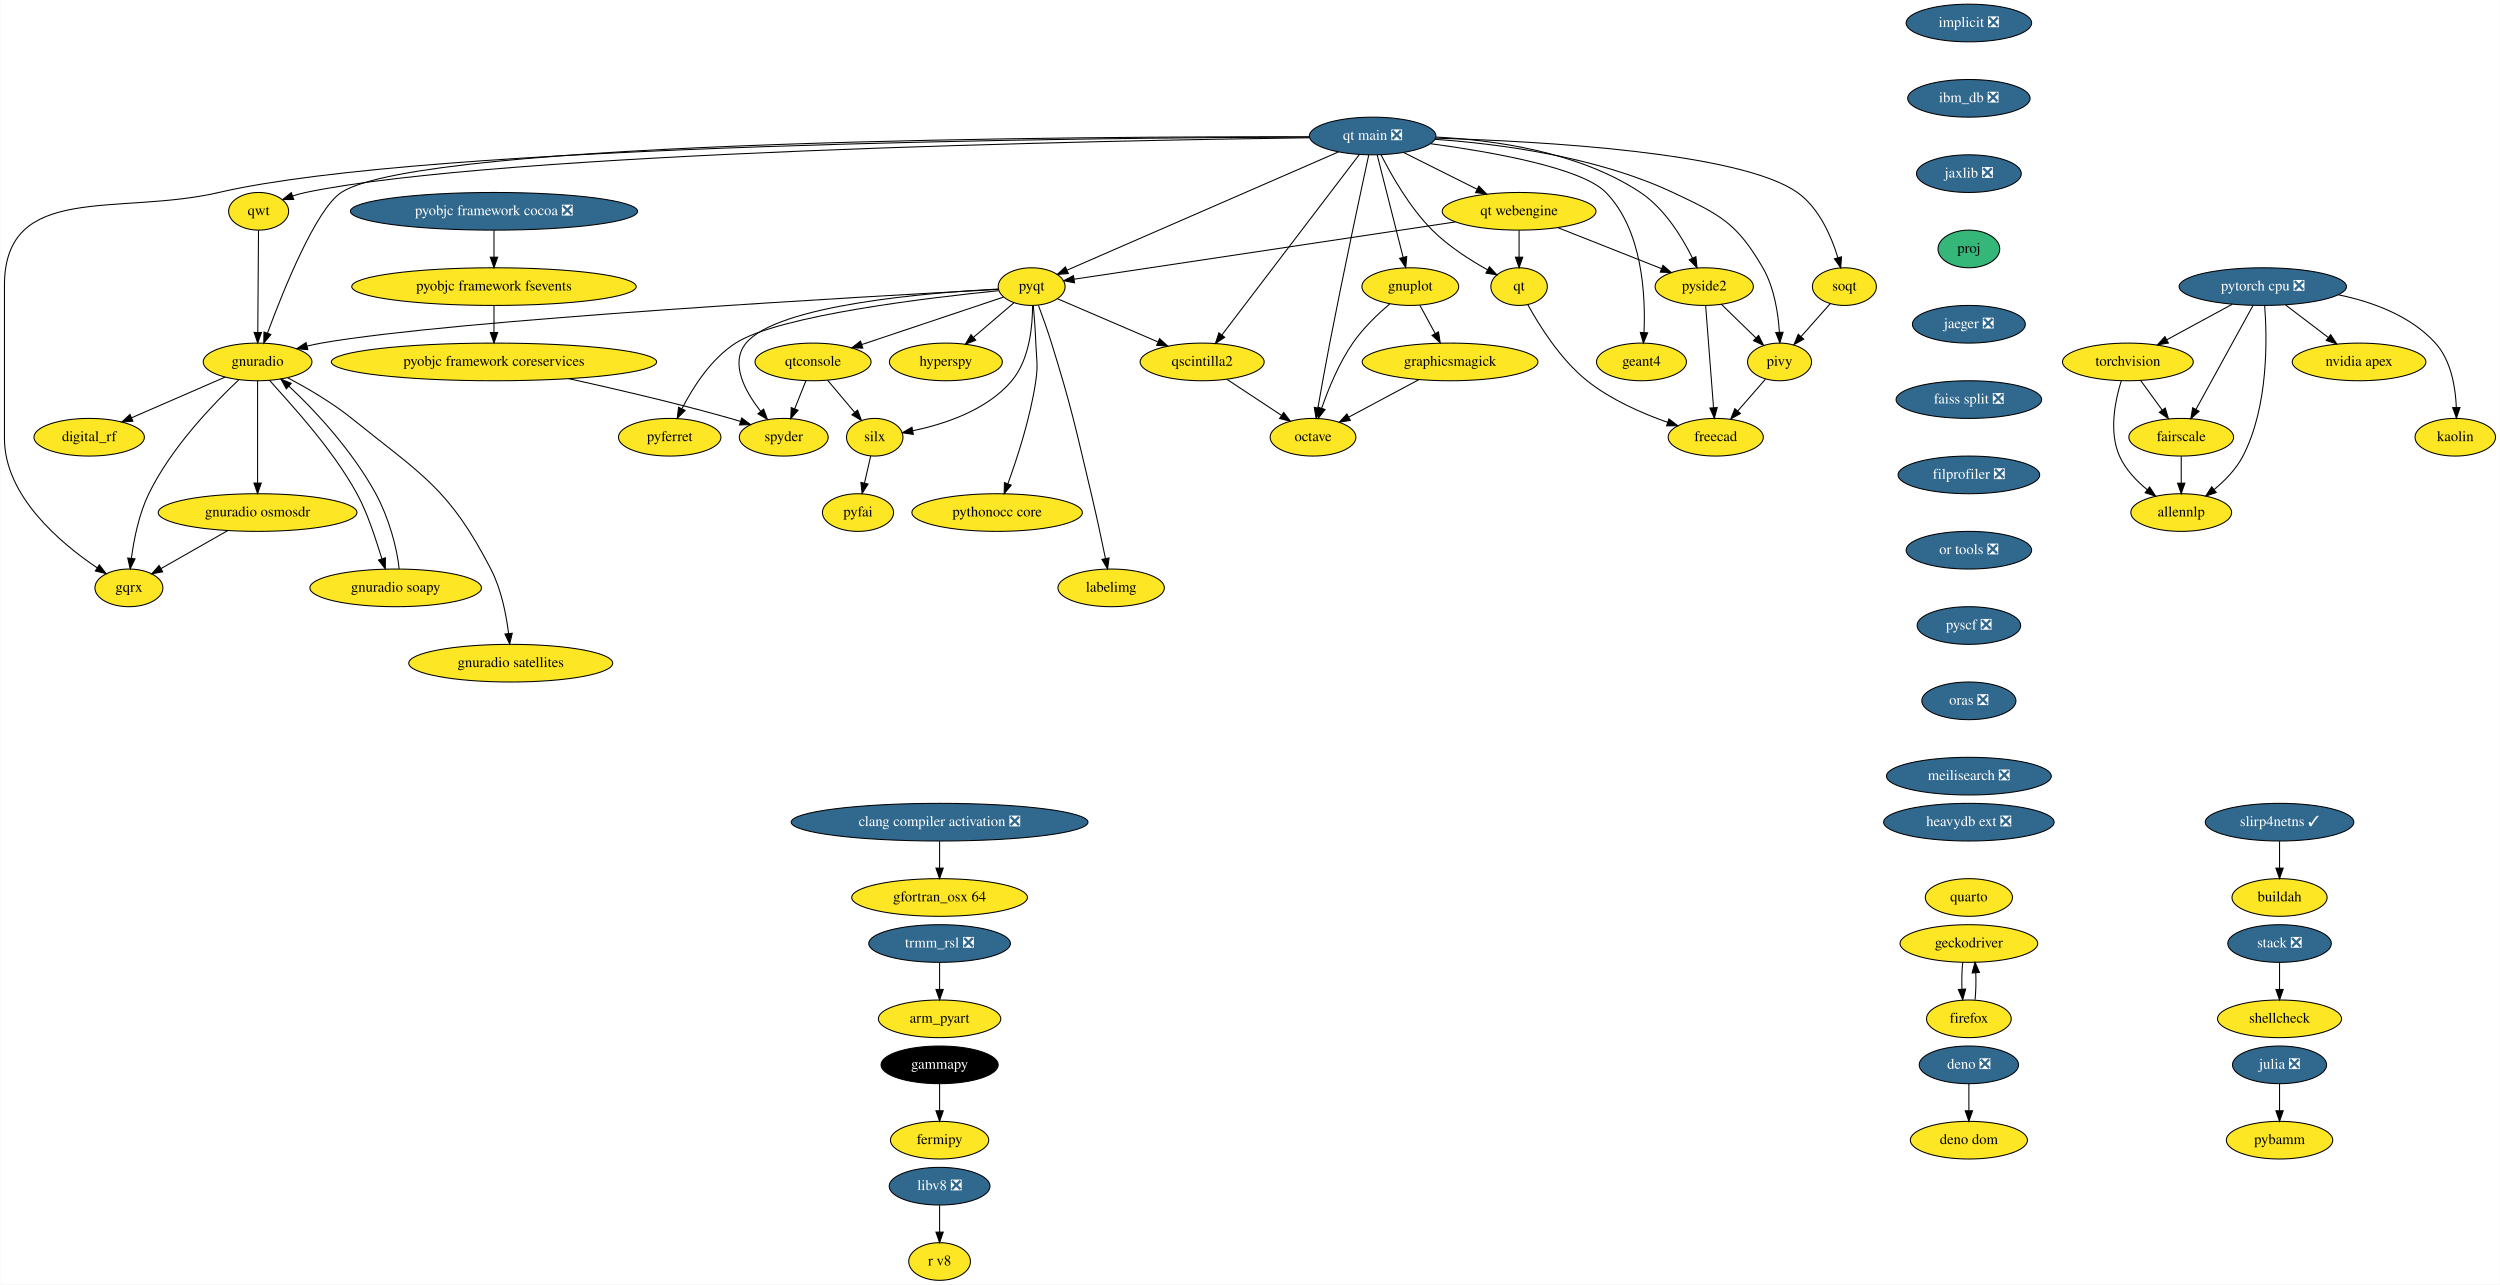
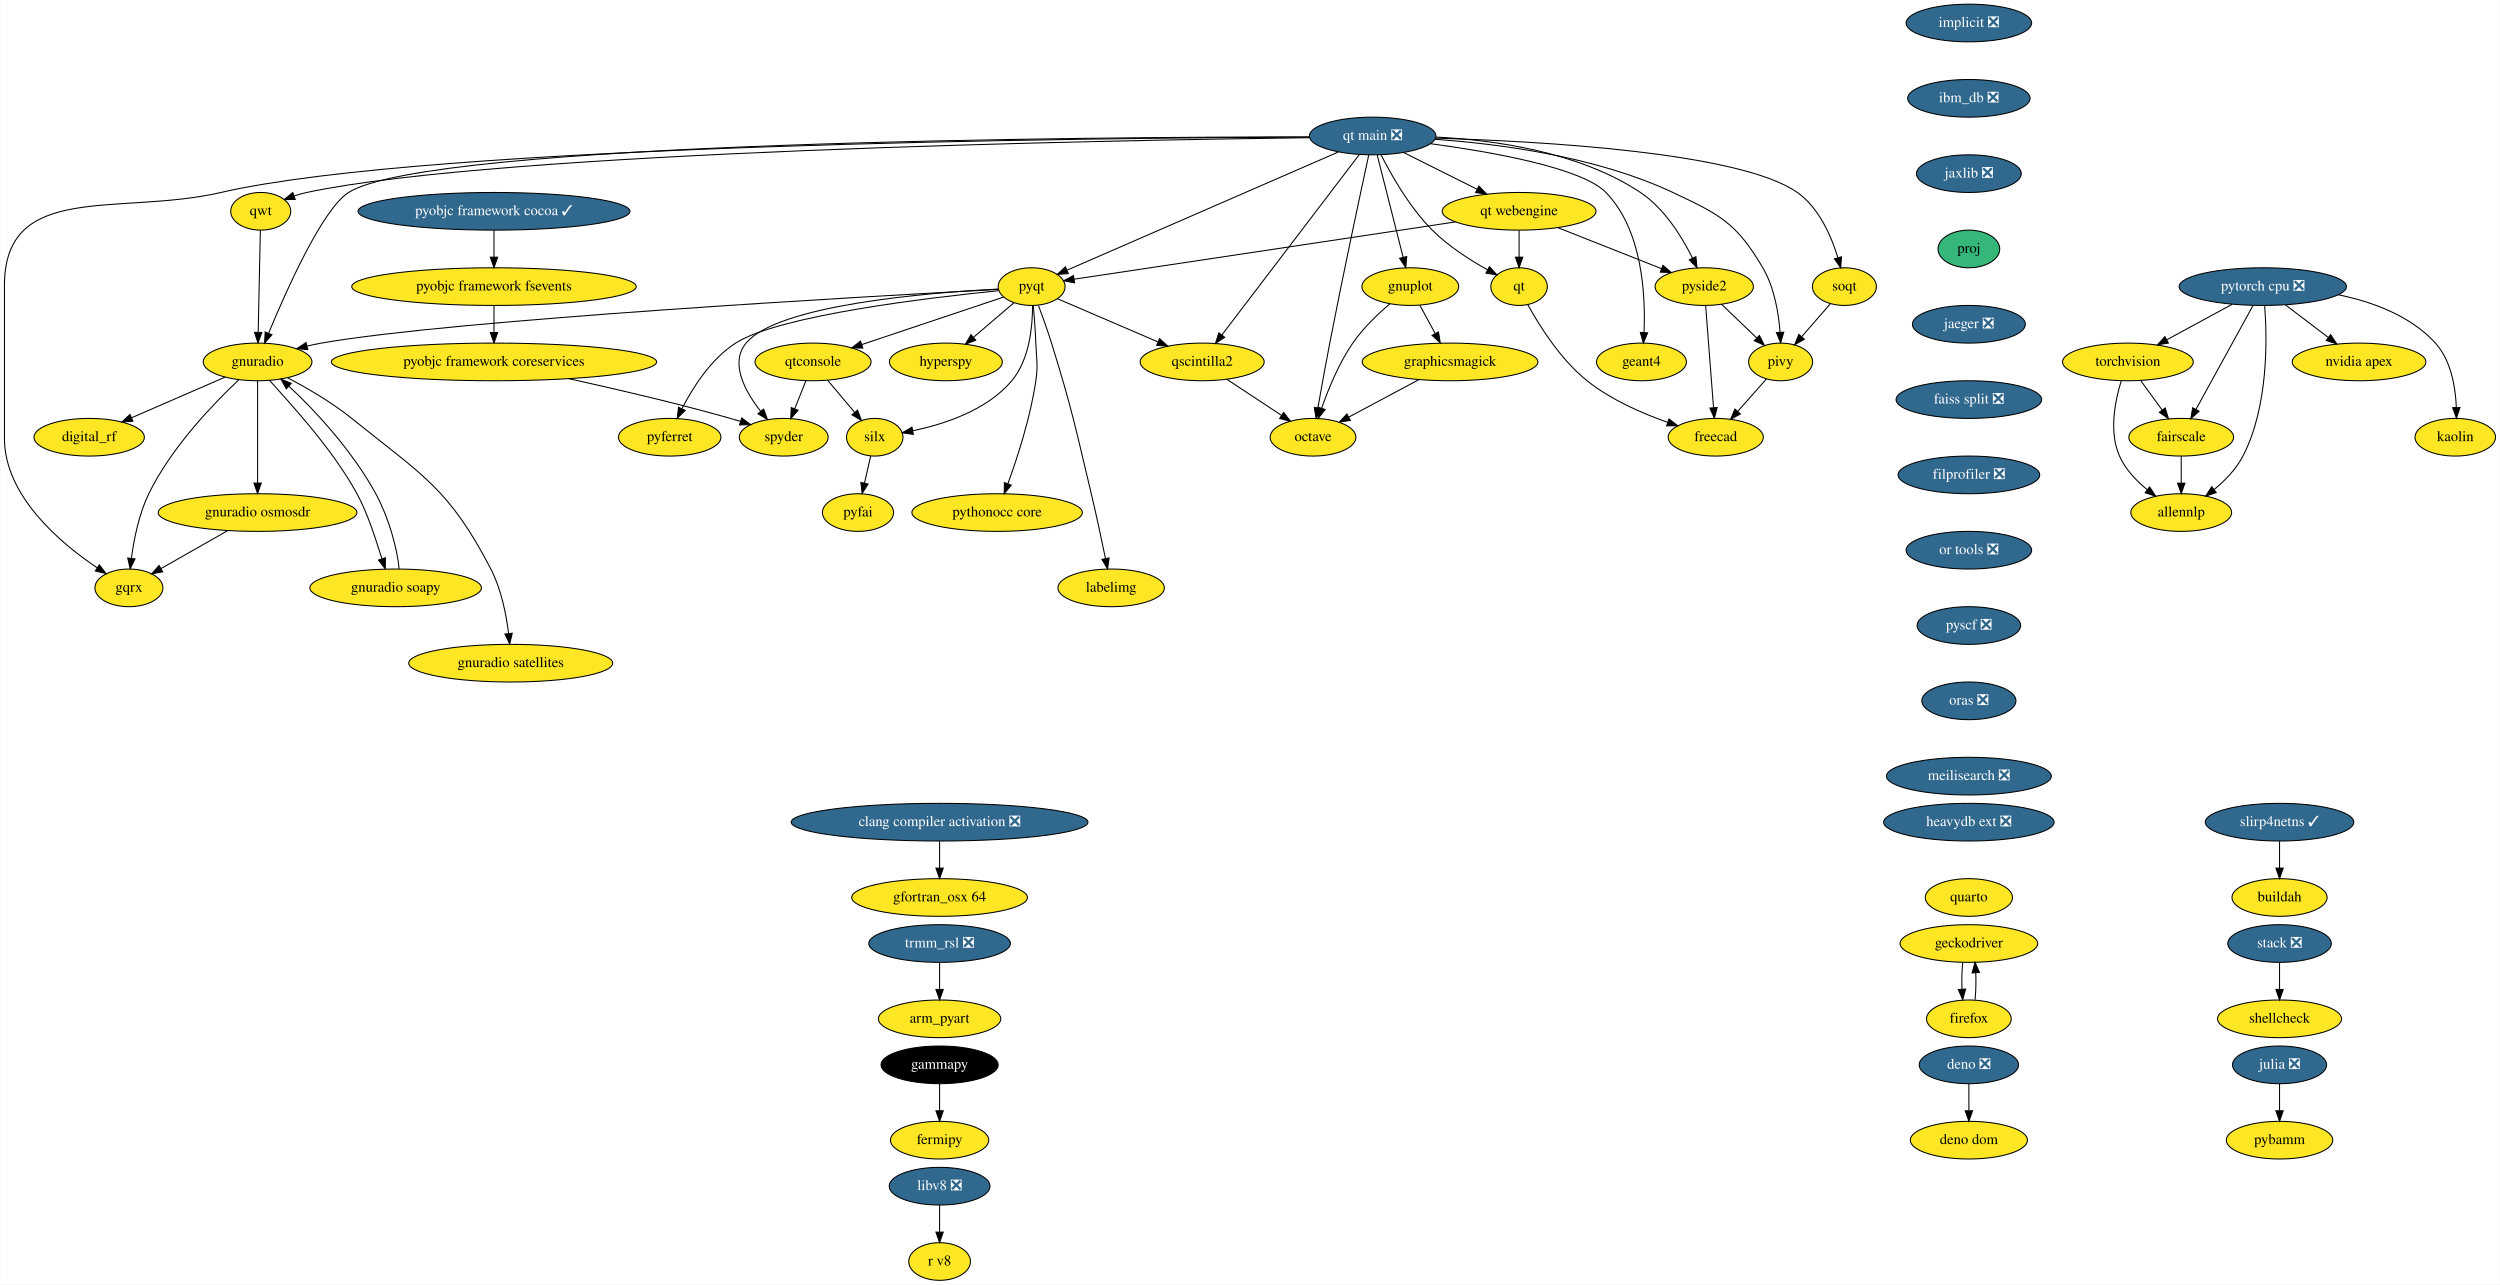
<svg xmlns="http://www.w3.org/2000/svg" xmlns:xlink="http://www.w3.org/1999/xlink" width="2390pt" height="1228pt" viewBox="0.00 0.00 2389.50 1228.00">
  <g id="graph0" class="graph" transform="scale(1 1) rotate(0) translate(4 1224)">
    <polygon fill="white" stroke="none" points="-4,4 -4,-1224 2385.5,-1224 2385.5,4 -4,4" />
    <g id="node1" class="node">
      <g id="a_node1">
        <a xlink:href="https://github.com/conda-forge/arm_pyart-feedstock" xlink:title="arm_pyart">
          <ellipse fill="#fde725" stroke="black" cx="894" cy="-250" rx="58.5" ry="18" />
          <text text-anchor="middle" x="894" y="-246.3" font-family="Times,serif" font-size="14.00">arm_pyart</text>
        </a>
      </g>
    </g>
    <g id="node2" class="node">
      <g id="a_node2">
        <a xlink:href="https://github.com/conda-forge/fermipy-feedstock" xlink:title="fermipy">
          <ellipse fill="#fde725" stroke="black" cx="894" cy="-134" rx="47" ry="18" />
          <text text-anchor="middle" x="894" y="-130.3" font-family="Times,serif" font-size="14.00">fermipy</text>
        </a>
      </g>
    </g>
    <g id="node3" class="node">
      <g id="a_node3">
        <a xlink:href="https://github.com/conda-forge/gammapy-feedstock" xlink:title="gammapy">
          <ellipse fill="#000000" stroke="black" cx="894" cy="-206" rx="56" ry="18" />
          <text text-anchor="middle" x="894" y="-202.3" font-family="Times,serif" font-size="14.00" fill="white">gammapy</text>
        </a>
      </g>
    </g>
    <g id="edge1" class="edge">
      <path fill="none" stroke="black" d="M894,-187.7C894,-179.98 894,-170.71 894,-162.11" />
      <polygon fill="black" stroke="black" points="897.5,-162.1 894,-152.1 890.5,-162.1 897.5,-162.1" />
    </g>
    <g id="node4" class="node">
      <g id="a_node4">
        <a xlink:href="https://github.com/conda-forge/gnuplot-feedstock" xlink:title="gnuplot">
          <ellipse fill="#fde725" stroke="black" cx="1344" cy="-950" rx="46.29" ry="18" />
          <text text-anchor="middle" x="1344" y="-946.3" font-family="Times,serif" font-size="14.00">gnuplot</text>
        </a>
      </g>
    </g>
    <g id="node5" class="node">
      <g id="a_node5">
        <a xlink:href="https://github.com/conda-forge/octave-feedstock" xlink:title="octave">
          <ellipse fill="#fde725" stroke="black" cx="1251" cy="-806" rx="41" ry="18" />
          <text text-anchor="middle" x="1251" y="-802.3" font-family="Times,serif" font-size="14.00">octave</text>
        </a>
      </g>
    </g>
    <g id="edge2" class="edge">
      <path fill="none" stroke="black" d="M1324.52,-933.66C1313.03,-923.84 1298.86,-910.3 1289,-896 1275.72,-876.74 1265.65,-852.11 1259.22,-833.64" />
      <polygon fill="black" stroke="black" points="1262.52,-832.47 1256.03,-824.09 1255.88,-834.69 1262.52,-832.47" />
    </g>
    <g id="node6" class="node">
      <g id="a_node6">
        <a xlink:href="https://github.com/conda-forge/graphicsmagick-feedstock" xlink:title="graphicsmagick">
          <ellipse fill="#fde725" stroke="black" cx="1382" cy="-878" rx="84" ry="18" />
          <text text-anchor="middle" x="1382" y="-874.3" font-family="Times,serif" font-size="14.00">graphicsmagick</text>
        </a>
      </g>
    </g>
    <g id="edge3" class="edge">
      <path fill="none" stroke="black" d="M1353.2,-932.05C1357.57,-924.01 1362.89,-914.2 1367.76,-905.23" />
      <polygon fill="black" stroke="black" points="1370.93,-906.73 1372.62,-896.28 1364.78,-903.39 1370.93,-906.73" />
    </g>
    <g id="edge4" class="edge">
      <path fill="none" stroke="black" d="M1352.27,-861.12C1332.28,-850.43 1305.88,-836.33 1285.04,-825.19" />
      <polygon fill="black" stroke="black" points="1286.67,-822.09 1276.2,-820.47 1283.37,-828.27 1286.67,-822.09" />
    </g>
    <g id="node7" class="node">
      <g id="a_node7">
        <a xlink:href="https://github.com/conda-forge/hyperspy-feedstock" xlink:title="hyperspy">
          <ellipse fill="#fde725" stroke="black" cx="900" cy="-878" rx="54" ry="18" />
          <text text-anchor="middle" x="900" y="-874.3" font-family="Times,serif" font-size="14.00">hyperspy</text>
        </a>
      </g>
    </g>
    <g id="node8" class="node">
      <g id="a_node8">
        <a xlink:href="https://github.com/conda-forge/implicit-feedstock/pull/48" xlink:title="implicit ❎">
          <ellipse fill="#31688e" stroke="black" cx="1878" cy="-1202" rx="60" ry="18" />
          <text text-anchor="middle" x="1878" y="-1198.3" font-family="Times,serif" font-size="14.00" fill="white">implicit ❎</text>
        </a>
      </g>
    </g>
    <g id="node9" class="node">
      <g id="a_node9">
        <a xlink:href="https://github.com/conda-forge/ibm_db-feedstock/pull/48" xlink:title="ibm_db ❎">
          <ellipse fill="#31688e" stroke="black" cx="1878" cy="-1130" rx="58.5" ry="18" />
          <text text-anchor="middle" x="1878" y="-1126.3" font-family="Times,serif" font-size="14.00" fill="white">ibm_db ❎</text>
        </a>
      </g>
    </g>
    <g id="node49" class="node">
      <g id="a_node49">
        <a xlink:href="https://github.com/conda-forge/jaxlib-feedstock/pull/145" xlink:title="jaxlib ❎">
          <ellipse fill="#31688e" stroke="black" cx="1878" cy="-1058" rx="50.09" ry="18" />
          <text text-anchor="middle" x="1878" y="-1054.3" font-family="Times,serif" font-size="14.00" fill="white">jaxlib ❎</text>
        </a>
      </g>
    </g>
    <g id="node10" class="node">
      <g id="a_node10">
        <a xlink:href="https://github.com/conda-forge/julia-feedstock/pull/218" xlink:title="julia ❎">
          <ellipse fill="#31688e" stroke="black" cx="2175" cy="-206" rx="45" ry="18" />
          <text text-anchor="middle" x="2175" y="-202.3" font-family="Times,serif" font-size="14.00" fill="white">julia ❎</text>
        </a>
      </g>
    </g>
    <g id="node11" class="node">
      <g id="a_node11">
        <a xlink:href="https://github.com/conda-forge/pybamm-feedstock" xlink:title="pybamm">
          <ellipse fill="#fde725" stroke="black" cx="2175" cy="-134" rx="50.89" ry="18" />
          <text text-anchor="middle" x="2175" y="-130.3" font-family="Times,serif" font-size="14.00">pybamm</text>
        </a>
      </g>
    </g>
    <g id="edge6" class="edge">
      <path fill="none" stroke="black" d="M2175,-187.7C2175,-179.98 2175,-170.71 2175,-162.11" />
      <polygon fill="black" stroke="black" points="2178.5,-162.1 2175,-152.1 2171.5,-162.1 2178.5,-162.1" />
    </g>
    <g id="node12" class="node">
      <g id="a_node12">
        <a xlink:href="https://github.com/conda-forge/pyfai-feedstock" xlink:title="pyfai">
          <ellipse fill="#fde725" stroke="black" cx="816" cy="-734" rx="34" ry="18" />
          <text text-anchor="middle" x="816" y="-730.3" font-family="Times,serif" font-size="14.00">pyfai</text>
        </a>
      </g>
    </g>
    <g id="node13" class="node">
      <g id="a_node13">
        <a xlink:href="https://github.com/conda-forge/pyferret-feedstock" xlink:title="pyferret">
          <ellipse fill="#fde725" stroke="black" cx="636" cy="-806" rx="48.99" ry="18" />
          <text text-anchor="middle" x="636" y="-802.3" font-family="Times,serif" font-size="14.00">pyferret</text>
        </a>
      </g>
    </g>
    <g id="node14" class="node">
      <g id="a_node14">
-         <a xlink:href="https://github.com/conda-forge/pyobjc-framework-cocoa-feedstock/pull/54" xlink:title="pyobjc framework cocoa ❎">
-           <ellipse fill="#31688e" stroke="black" cx="468" cy="-1022" rx="137.28" ry="18" />
-           <text text-anchor="middle" x="468" y="-1018.3" font-family="Times,serif" font-size="14.00" fill="white">pyobjc framework cocoa ❎</text>
+         <a xlink:href="https://github.com/conda-forge/pyobjc-framework-cocoa-feedstock/pull/54" xlink:title="pyobjc framework cocoa ✓">
+           <ellipse fill="#31688e" stroke="black" cx="468" cy="-1022" rx="130" ry="18" />
+           <text text-anchor="middle" x="468" y="-1018.3" font-family="Times,serif" font-size="14.00" fill="white">pyobjc framework cocoa ✓</text>
        </a>
      </g>
    </g>
    <g id="node15" class="node">
      <g id="a_node15">
        <a xlink:href="https://github.com/conda-forge/pyobjc-framework-fsevents-feedstock" xlink:title="pyobjc framework fsevents">
          <ellipse fill="#fde725" stroke="black" cx="468" cy="-950" rx="136" ry="18" />
          <text text-anchor="middle" x="468" y="-946.3" font-family="Times,serif" font-size="14.00">pyobjc framework fsevents</text>
        </a>
      </g>
    </g>
    <g id="edge7" class="edge">
      <path fill="none" stroke="black" d="M468,-1003.7C468,-995.98 468,-986.71 468,-978.11" />
      <polygon fill="black" stroke="black" points="471.5,-978.1 468,-968.1 464.5,-978.1 471.5,-978.1" />
    </g>
    <g id="node16" class="node">
      <g id="a_node16">
        <a xlink:href="https://github.com/conda-forge/pyobjc-framework-coreservices-feedstock" xlink:title="pyobjc framework coreservices">
          <ellipse fill="#fde725" stroke="black" cx="468" cy="-878" rx="155.5" ry="18" />
          <text text-anchor="middle" x="468" y="-874.3" font-family="Times,serif" font-size="14.00">pyobjc framework coreservices</text>
        </a>
      </g>
    </g>
    <g id="edge8" class="edge">
      <path fill="none" stroke="black" d="M468,-931.7C468,-923.98 468,-914.71 468,-906.11" />
      <polygon fill="black" stroke="black" points="471.5,-906.1 468,-896.1 464.5,-906.1 471.5,-906.1" />
    </g>
    <g id="node21" class="node">
      <g id="a_node21">
        <a xlink:href="https://github.com/conda-forge/spyder-feedstock" xlink:title="spyder">
          <ellipse fill="#fde725" stroke="black" cx="745" cy="-806" rx="42.49" ry="18" />
          <text text-anchor="middle" x="745" y="-802.3" font-family="Times,serif" font-size="14.00">spyder</text>
        </a>
      </g>
    </g>
    <g id="edge53" class="edge">
      <path fill="none" stroke="black" d="M539.43,-862C584.11,-852.19 642.72,-838.53 694,-824 697.14,-823.11 700.38,-822.15 703.63,-821.14" />
      <polygon fill="black" stroke="black" points="704.84,-824.43 713.31,-818.06 702.72,-817.76 704.84,-824.43" />
    </g>
    <g id="node17" class="node">
      <g id="a_node17">
        <a xlink:href="https://github.com/conda-forge/pyqt-feedstock" xlink:title="pyqt">
          <ellipse fill="#fde725" stroke="black" cx="982" cy="-950" rx="32" ry="18" />
          <text text-anchor="middle" x="982" y="-946.3" font-family="Times,serif" font-size="14.00">pyqt</text>
        </a>
      </g>
    </g>
    <g id="edge9" class="edge">
      <path fill="none" stroke="black" d="M965.01,-934.5C953.93,-925.04 939.23,-912.49 926.61,-901.72" />
      <polygon fill="black" stroke="black" points="928.56,-898.78 918.68,-894.95 924.02,-904.1 928.56,-898.78" />
    </g>
    <g id="edge10" class="edge">
      <path fill="none" stroke="black" d="M950.44,-946.09C885.69,-939.63 740.45,-922.57 699,-896 675.47,-880.92 658.13,-853.64 647.66,-833.24" />
      <polygon fill="black" stroke="black" points="650.75,-831.59 643.21,-824.14 644.46,-834.66 650.75,-831.59" />
    </g>
    <g id="node18" class="node">
      <g id="a_node18">
        <a xlink:href="https://github.com/conda-forge/qscintilla2-feedstock" xlink:title="qscintilla2">
          <ellipse fill="#fde725" stroke="black" cx="1145" cy="-878" rx="59.29" ry="18" />
          <text text-anchor="middle" x="1145" y="-874.3" font-family="Times,serif" font-size="14.00">qscintilla2</text>
        </a>
      </g>
    </g>
    <g id="edge11" class="edge">
      <path fill="none" stroke="black" d="M1006.76,-938.37C1032.15,-927.46 1072.14,-910.29 1102.59,-897.21" />
      <polygon fill="black" stroke="black" points="1104.3,-900.29 1112.11,-893.13 1101.54,-893.86 1104.3,-900.29" />
    </g>
    <g id="node19" class="node">
      <g id="a_node19">
        <a xlink:href="https://github.com/conda-forge/qtconsole-feedstock" xlink:title="qtconsole">
          <ellipse fill="#fde725" stroke="black" cx="773" cy="-878" rx="55.49" ry="18" />
          <text text-anchor="middle" x="773" y="-874.3" font-family="Times,serif" font-size="14.00">qtconsole</text>
        </a>
      </g>
    </g>
    <g id="edge12" class="edge">
      <path fill="none" stroke="black" d="M955.1,-939.99C920.91,-928.54 861.33,-908.58 819.66,-894.63" />
      <polygon fill="black" stroke="black" points="820.6,-891.25 810,-891.39 818.37,-897.89 820.6,-891.25" />
    </g>
    <g id="node20" class="node">
      <g id="a_node20">
        <a xlink:href="https://github.com/conda-forge/silx-feedstock" xlink:title="silx">
          <ellipse fill="#fde725" stroke="black" cx="832" cy="-806" rx="27" ry="18" />
          <text text-anchor="middle" x="832" y="-802.3" font-family="Times,serif" font-size="14.00">silx</text>
        </a>
      </g>
    </g>
    <g id="edge13" class="edge">
      <path fill="none" stroke="black" d="M982.86,-931.89C982.92,-912.31 980.07,-880.33 963,-860 939.29,-831.76 898.28,-818.41 868.44,-812.2" />
      <polygon fill="black" stroke="black" points="868.88,-808.72 858.4,-810.29 867.57,-815.6 868.88,-808.72" />
    </g>
    <g id="edge14" class="edge">
      <path fill="none" stroke="black" d="M950,-947.7C884.61,-944.3 739.25,-932.69 709,-896 693.23,-876.87 707.94,-849.92 723.03,-830.7" />
      <polygon fill="black" stroke="black" points="725.75,-832.91 729.44,-822.98 720.36,-828.44 725.75,-832.91" />
    </g>
    <g id="node22" class="node">
      <g id="a_node22">
        <a xlink:href="https://github.com/conda-forge/gnuradio-feedstock" xlink:title="gnuradio">
          <ellipse fill="#fde725" stroke="black" cx="242" cy="-878" rx="52" ry="18" />
          <text text-anchor="middle" x="242" y="-874.3" font-family="Times,serif" font-size="14.00">gnuradio</text>
        </a>
      </g>
    </g>
    <g id="edge15" class="edge">
      <path fill="none" stroke="black" d="M950.35,-947.35C833.99,-941.14 430.06,-918.45 303,-896 298.56,-895.22 293.97,-894.24 289.4,-893.17" />
      <polygon fill="black" stroke="black" points="290.04,-889.72 279.48,-890.68 288.33,-896.51 290.04,-889.72" />
    </g>
    <g id="node23" class="node">
      <g id="a_node23">
        <a xlink:href="https://github.com/conda-forge/pythonocc-core-feedstock" xlink:title="pythonocc core">
          <ellipse fill="#fde725" stroke="black" cx="949" cy="-734" rx="81.49" ry="18" />
          <text text-anchor="middle" x="949" y="-730.3" font-family="Times,serif" font-size="14.00">pythonocc core</text>
        </a>
      </g>
    </g>
    <g id="edge16" class="edge">
      <path fill="none" stroke="black" d="M983.62,-931.83C984.52,-921.47 985.55,-907.99 986,-896 986.6,-880.01 988.29,-875.83 986,-860 980.95,-825.16 968.38,-786.5 959.28,-761.53" />
      <polygon fill="black" stroke="black" points="962.52,-760.19 955.75,-752.04 955.96,-762.63 962.52,-760.19" />
    </g>
    <g id="node24" class="node">
      <g id="a_node24">
        <a xlink:href="https://github.com/conda-forge/labelimg-feedstock" xlink:title="labelimg">
          <ellipse fill="#fde725" stroke="black" cx="1058" cy="-662" rx="50.89" ry="18" />
          <text text-anchor="middle" x="1058" y="-658.3" font-family="Times,serif" font-size="14.00">labelimg</text>
        </a>
      </g>
    </g>
    <g id="edge17" class="edge">
      <path fill="none" stroke="black" d="M988.54,-931.94C992.39,-921.61 997.23,-908.14 1001,-896 1020.63,-832.79 1023.64,-816.38 1039,-752 1043.92,-731.38 1048.9,-707.93 1052.53,-690.28" />
      <polygon fill="black" stroke="black" points="1056.03,-690.61 1054.6,-680.12 1049.17,-689.22 1056.03,-690.61" />
    </g>
    <g id="edge18" class="edge">
      <path fill="none" stroke="black" d="M1168.52,-861.46C1183.86,-851.34 1204.02,-838.02 1220.58,-827.09" />
      <polygon fill="black" stroke="black" points="1222.93,-829.73 1229.35,-821.3 1219.07,-823.89 1222.93,-829.73" />
    </g>
    <g id="edge19" class="edge">
      <path fill="none" stroke="black" d="M786.98,-860.41C794.65,-851.31 804.27,-839.9 812.65,-829.96" />
      <polygon fill="black" stroke="black" points="815.56,-831.94 819.32,-822.04 810.2,-827.43 815.56,-831.94" />
    </g>
    <g id="edge20" class="edge">
      <path fill="none" stroke="black" d="M766.22,-860.05C762.99,-851.97 759.05,-842.12 755.44,-833.11" />
      <polygon fill="black" stroke="black" points="758.68,-831.77 751.72,-823.79 752.18,-834.37 758.68,-831.77" />
    </g>
    <g id="edge21" class="edge">
      <path fill="none" stroke="black" d="M828.13,-788.05C826.35,-780.26 824.19,-770.82 822.19,-762.08" />
      <polygon fill="black" stroke="black" points="825.59,-761.24 819.95,-752.28 818.76,-762.8 825.59,-761.24" />
    </g>
    <g id="node25" class="node">
      <g id="a_node25">
        <a xlink:href="https://github.com/conda-forge/digital_rf-feedstock" xlink:title="digital_rf">
          <ellipse fill="#fde725" stroke="black" cx="81" cy="-806" rx="52.79" ry="18" />
          <text text-anchor="middle" x="81" y="-802.3" font-family="Times,serif" font-size="14.00">digital_rf</text>
        </a>
      </g>
    </g>
    <g id="edge22" class="edge">
      <path fill="none" stroke="black" d="M210.96,-863.5C185.54,-852.45 149.37,-836.73 121.65,-824.67" />
      <polygon fill="black" stroke="black" points="122.79,-821.35 112.22,-820.57 120,-827.77 122.79,-821.35" />
    </g>
    <g id="node26" class="node">
      <g id="a_node26">
        <a xlink:href="https://github.com/conda-forge/gnuradio-osmosdr-feedstock" xlink:title="gnuradio osmosdr">
          <ellipse fill="#fde725" stroke="black" cx="242" cy="-734" rx="95" ry="18" />
          <text text-anchor="middle" x="242" y="-730.3" font-family="Times,serif" font-size="14.00">gnuradio osmosdr</text>
        </a>
      </g>
    </g>
    <g id="edge23" class="edge">
      <path fill="none" stroke="black" d="M242,-859.87C242,-835.67 242,-791.21 242,-762.39" />
      <polygon fill="black" stroke="black" points="245.5,-762.19 242,-752.19 238.5,-762.19 245.5,-762.19" />
    </g>
    <g id="node27" class="node">
      <g id="a_node27">
        <a xlink:href="https://github.com/conda-forge/gnuradio-soapy-feedstock" xlink:title="gnuradio soapy">
          <ellipse fill="#fde725" stroke="black" cx="374" cy="-662" rx="82" ry="18" />
          <text text-anchor="middle" x="374" y="-658.3" font-family="Times,serif" font-size="14.00">gnuradio soapy</text>
        </a>
      </g>
    </g>
    <g id="edge24" class="edge">
      <path fill="none" stroke="black" d="M253.42,-860.4C273.43,-837.86 313.34,-795.37 337,-752 347.68,-732.41 354.98,-708.14 360.84,-689.89" />
      <polygon fill="black" stroke="black" points="364.23,-690.78 364.05,-680.19 357.58,-688.58 364.23,-690.78" />
    </g>
    <g id="node28" class="node">
      <g id="a_node28">
        <a xlink:href="https://github.com/conda-forge/gqrx-feedstock" xlink:title="gqrx">
          <ellipse fill="#fde725" stroke="black" cx="119" cy="-662" rx="32.5" ry="18" />
          <text text-anchor="middle" x="119" y="-658.3" font-family="Times,serif" font-size="14.00">gqrx</text>
        </a>
      </g>
    </g>
    <g id="edge25" class="edge">
      <path fill="none" stroke="black" d="M223.84,-860.72C200.26,-838.53 159.58,-796.44 138,-752 128.54,-732.52 123.76,-708.38 121.36,-690.16" />
      <polygon fill="black" stroke="black" points="124.84,-689.72 120.21,-680.19 117.88,-690.53 124.84,-689.72" />
    </g>
    <g id="node29" class="node">
      <g id="a_node29">
        <a xlink:href="https://github.com/conda-forge/gnuradio-satellites-feedstock" xlink:title="gnuradio satellites">
          <ellipse fill="#fde725" stroke="black" cx="484" cy="-590" rx="97.5" ry="18" />
          <text text-anchor="middle" x="484" y="-586.3" font-family="Times,serif" font-size="14.00">gnuradio satellites</text>
        </a>
      </g>
    </g>
    <g id="edge26" class="edge">
      <path fill="none" stroke="black" d="M270.95,-862.75C289.31,-853.06 313.09,-839.25 332,-824 399.82,-769.31 424.92,-757.36 465,-680 474.96,-660.77 479.71,-636.61 481.96,-618.32" />
      <polygon fill="black" stroke="black" points="485.45,-618.62 483.02,-608.31 478.49,-617.88 485.45,-618.62" />
    </g>
    <g id="edge51" class="edge">
      <path fill="none" stroke="black" d="M213.47,-716.76C194.36,-705.89 169.21,-691.57 149.67,-680.45" />
      <polygon fill="black" stroke="black" points="151.27,-677.34 140.85,-675.43 147.81,-683.42 151.27,-677.34" />
    </g>
    <g id="edge52" class="edge">
      <path fill="none" stroke="black" d="M377.31,-680.19C375.63,-698.71 367.72,-728.68 355,-752 333.19,-791.98 297.57,-831.21 271.96,-854.76" />
      <polygon fill="black" stroke="black" points="269.48,-852.27 264.35,-861.54 274.14,-857.49 269.48,-852.27" />
    </g>
    <g id="node30" class="node">
      <g id="a_node30">
        <a xlink:href="https://github.com/conda-forge/qt-feedstock" xlink:title="qt">
          <ellipse fill="#fde725" stroke="black" cx="1448" cy="-950" rx="27" ry="18" />
          <text text-anchor="middle" x="1448" y="-946.3" font-family="Times,serif" font-size="14.00">qt</text>
        </a>
      </g>
    </g>
    <g id="node31" class="node">
      <g id="a_node31">
        <a xlink:href="https://github.com/conda-forge/freecad-feedstock" xlink:title="freecad">
          <ellipse fill="#fde725" stroke="black" cx="1636" cy="-806" rx="45.5" ry="18" />
          <text text-anchor="middle" x="1636" y="-802.3" font-family="Times,serif" font-size="14.00">freecad</text>
        </a>
      </g>
    </g>
    <g id="edge27" class="edge">
      <path fill="none" stroke="black" d="M1456.28,-932.83C1467.01,-913.26 1487.42,-880.41 1513,-860 1535.71,-841.88 1565.54,-828.83 1590.14,-820.21" />
      <polygon fill="black" stroke="black" points="1591.27,-823.52 1599.63,-817.01 1589.03,-816.89 1591.27,-823.52" />
    </g>
    <g id="node32" class="node">
      <g id="a_node32">
        <a xlink:href="https://github.com/conda-forge/stack-feedstock/pull/35" xlink:title="stack ❎">
          <ellipse fill="#31688e" stroke="black" cx="2175" cy="-322" rx="49.5" ry="18" />
          <text text-anchor="middle" x="2175" y="-318.3" font-family="Times,serif" font-size="14.00" fill="white">stack ❎</text>
        </a>
      </g>
    </g>
    <g id="node33" class="node">
      <g id="a_node33">
        <a xlink:href="https://github.com/conda-forge/shellcheck-feedstock" xlink:title="shellcheck">
          <ellipse fill="#fde725" stroke="black" cx="2175" cy="-250" rx="59.29" ry="18" />
          <text text-anchor="middle" x="2175" y="-246.3" font-family="Times,serif" font-size="14.00">shellcheck</text>
        </a>
      </g>
    </g>
    <g id="edge28" class="edge">
      <path fill="none" stroke="black" d="M2175,-303.7C2175,-295.98 2175,-286.71 2175,-278.11" />
      <polygon fill="black" stroke="black" points="2178.5,-278.1 2175,-268.1 2171.5,-278.1 2178.5,-278.1" />
    </g>
    <g id="node34" class="node">
      <g id="a_node34">
        <a xlink:href="https://github.com/conda-forge/torchvision-feedstock" xlink:title="torchvision">
          <ellipse fill="#fde725" stroke="black" cx="2030" cy="-878" rx="62.5" ry="18" />
          <text text-anchor="middle" x="2030" y="-874.3" font-family="Times,serif" font-size="14.00">torchvision</text>
        </a>
      </g>
    </g>
    <g id="node35" class="node">
      <g id="a_node35">
        <a xlink:href="https://github.com/conda-forge/allennlp-feedstock" xlink:title="allennlp">
          <ellipse fill="#fde725" stroke="black" cx="2081" cy="-734" rx="48.19" ry="18" />
          <text text-anchor="middle" x="2081" y="-730.3" font-family="Times,serif" font-size="14.00">allennlp</text>
        </a>
      </g>
    </g>
    <g id="edge29" class="edge">
      <path fill="none" stroke="black" d="M2023.63,-859.78C2017.84,-841.23 2011.64,-811.24 2022,-788 2027.68,-775.27 2038.08,-764.33 2048.6,-755.74" />
      <polygon fill="black" stroke="black" points="2050.76,-758.5 2056.58,-749.64 2046.51,-752.93 2050.76,-758.5" />
    </g>
    <g id="node36" class="node">
      <g id="a_node36">
        <a xlink:href="https://github.com/conda-forge/fairscale-feedstock" xlink:title="fairscale">
          <ellipse fill="#fde725" stroke="black" cx="2081" cy="-806" rx="50.09" ry="18" />
          <text text-anchor="middle" x="2081" y="-802.3" font-family="Times,serif" font-size="14.00">fairscale</text>
        </a>
      </g>
    </g>
    <g id="edge30" class="edge">
      <path fill="none" stroke="black" d="M2042.35,-860.05C2048.48,-851.63 2056.02,-841.28 2062.81,-831.97" />
      <polygon fill="black" stroke="black" points="2065.71,-833.93 2068.77,-823.79 2060.05,-829.81 2065.71,-833.93" />
    </g>
    <g id="edge31" class="edge">
      <path fill="none" stroke="black" d="M2081,-787.7C2081,-779.98 2081,-770.71 2081,-762.11" />
      <polygon fill="black" stroke="black" points="2084.5,-762.1 2081,-752.1 2077.5,-762.1 2084.5,-762.1" />
    </g>
    <g id="node37" class="node">
      <g id="a_node37">
        <a xlink:href="https://github.com/conda-forge/trmm_rsl-feedstock/pull/20" xlink:title="trmm_rsl ❎">
          <ellipse fill="#31688e" stroke="black" cx="894" cy="-322" rx="67.69" ry="18" />
          <text text-anchor="middle" x="894" y="-318.3" font-family="Times,serif" font-size="14.00" fill="white">trmm_rsl ❎</text>
        </a>
      </g>
    </g>
    <g id="edge32" class="edge">
      <path fill="none" stroke="black" d="M894,-303.7C894,-295.98 894,-286.71 894,-278.11" />
      <polygon fill="black" stroke="black" points="897.5,-278.1 894,-268.1 890.5,-278.1 897.5,-278.1" />
    </g>
    <g id="node38" class="node">
      <g id="a_node38">
        <a xlink:href="https://github.com/conda-forge/qwt-feedstock" xlink:title="qwt">
-           <ellipse fill="#fde725" stroke="black" cx="243" cy="-1022" rx="28.7" ry="18" />
-           <text text-anchor="middle" x="243" y="-1018.3" font-family="Times,serif" font-size="14.00">qwt</text>
+           <ellipse fill="#fde725" stroke="black" cx="245" cy="-1022" rx="28.7" ry="18" />
+           <text text-anchor="middle" x="245" y="-1018.3" font-family="Times,serif" font-size="14.00">qwt</text>
        </a>
      </g>
    </g>
    <g id="edge33" class="edge">
-       <path fill="none" stroke="black" d="M242.88,-1003.87C242.71,-979.67 242.4,-935.21 242.19,-906.39" />
-       <polygon fill="black" stroke="black" points="245.69,-906.16 242.12,-896.19 238.69,-906.21 245.69,-906.16" />
+       <path fill="none" stroke="black" d="M244.64,-1003.87C244.13,-979.67 243.19,-935.21 242.58,-906.39" />
+       <polygon fill="black" stroke="black" points="246.07,-906.11 242.36,-896.19 239.08,-906.26 246.07,-906.11" />
    </g>
    <g id="node39" class="node">
      <g id="a_node39">
        <a xlink:href="https://github.com/conda-forge/pivy-feedstock" xlink:title="pivy">
-           <ellipse fill="#fde725" stroke="black" cx="1697" cy="-878" rx="30.59" ry="18" />
-           <text text-anchor="middle" x="1697" y="-874.3" font-family="Times,serif" font-size="14.00">pivy</text>
+           <ellipse fill="#fde725" stroke="black" cx="1698" cy="-878" rx="30.59" ry="18" />
+           <text text-anchor="middle" x="1698" y="-874.3" font-family="Times,serif" font-size="14.00">pivy</text>
        </a>
      </g>
    </g>
    <g id="edge34" class="edge">
-       <path fill="none" stroke="black" d="M1683.46,-861.46C1675.71,-852.57 1665.81,-841.21 1657.06,-831.16" />
-       <polygon fill="black" stroke="black" points="1659.56,-828.71 1650.35,-823.47 1654.28,-833.31 1659.56,-828.71" />
+       <path fill="none" stroke="black" d="M1684.55,-861.81C1676.49,-852.71 1666.07,-840.95 1656.95,-830.65" />
+       <polygon fill="black" stroke="black" points="1659.54,-828.3 1650.29,-823.13 1654.3,-832.94 1659.54,-828.3" />
    </g>
    <g id="node40" class="node">
      <g id="a_node40">
        <a xlink:href="https://github.com/conda-forge/geckodriver-feedstock" xlink:title="geckodriver">
          <ellipse fill="#fde725" stroke="black" cx="1878" cy="-322" rx="65.79" ry="18" />
          <text text-anchor="middle" x="1878" y="-318.3" font-family="Times,serif" font-size="14.00">geckodriver</text>
        </a>
      </g>
    </g>
    <g id="node41" class="node">
      <g id="a_node41">
        <a xlink:href="https://github.com/conda-forge/firefox-feedstock" xlink:title="firefox">
          <ellipse fill="#fde725" stroke="black" cx="1878" cy="-250" rx="40.5" ry="18" />
          <text text-anchor="middle" x="1878" y="-246.3" font-family="Times,serif" font-size="14.00">firefox</text>
        </a>
      </g>
    </g>
    <g id="edge35" class="edge">
      <path fill="none" stroke="black" d="M1872.12,-304.05C1871.3,-296.35 1871.06,-287.03 1871.39,-278.36" />
      <polygon fill="black" stroke="black" points="1874.89,-278.49 1872.09,-268.28 1867.91,-278.01 1874.89,-278.49" />
    </g>
    <g id="edge36" class="edge">
      <path fill="none" stroke="black" d="M1883.91,-268.28C1884.71,-276.03 1884.94,-285.36 1884.59,-294.01" />
      <polygon fill="black" stroke="black" points="1881.09,-293.83 1883.88,-304.05 1888.08,-294.33 1881.09,-293.83" />
    </g>
    <g id="node42" class="node">
      <g id="a_node42">
        <a xlink:href="https://github.com/conda-forge/pyside2-feedstock" xlink:title="pyside2">
          <ellipse fill="#fde725" stroke="black" cx="1625" cy="-950" rx="47" ry="18" />
          <text text-anchor="middle" x="1625" y="-946.3" font-family="Times,serif" font-size="14.00">pyside2</text>
        </a>
      </g>
    </g>
    <g id="edge37" class="edge">
      <path fill="none" stroke="black" d="M1626.33,-931.87C1628.2,-907.67 1631.65,-863.21 1633.88,-834.39" />
      <polygon fill="black" stroke="black" points="1637.39,-834.43 1634.67,-824.19 1630.41,-833.89 1637.39,-834.43" />
    </g>
    <g id="edge38" class="edge">
-       <path fill="none" stroke="black" d="M1641.34,-933.12C1651.09,-923.64 1663.61,-911.46 1674.31,-901.06" />
-       <polygon fill="black" stroke="black" points="1676.98,-903.34 1681.71,-893.86 1672.1,-898.33 1676.98,-903.34" />
+       <path fill="none" stroke="black" d="M1641.56,-933.12C1651.45,-923.64 1664.15,-911.46 1674.99,-901.06" />
+       <polygon fill="black" stroke="black" points="1677.7,-903.31 1682.5,-893.86 1672.86,-898.26 1677.7,-903.31" />
    </g>
    <g id="node43" class="node">
      <g id="a_node43">
        <a xlink:href="https://github.com/conda-forge/soqt-feedstock" xlink:title="soqt">
          <ellipse fill="#fde725" stroke="black" cx="1759" cy="-950" rx="30.59" ry="18" />
          <text text-anchor="middle" x="1759" y="-946.3" font-family="Times,serif" font-size="14.00">soqt</text>
        </a>
      </g>
    </g>
    <g id="edge39" class="edge">
-       <path fill="none" stroke="black" d="M1745.55,-933.81C1737.37,-924.58 1726.77,-912.61 1717.56,-902.22" />
-       <polygon fill="black" stroke="black" points="1720.11,-899.81 1710.86,-894.64 1714.87,-904.45 1720.11,-899.81" />
+       <path fill="none" stroke="black" d="M1745.46,-933.46C1737.49,-924.31 1727.24,-912.55 1718.31,-902.31" />
+       <polygon fill="black" stroke="black" points="1720.71,-899.73 1711.5,-894.49 1715.43,-904.33 1720.71,-899.73" />
    </g>
    <g id="node44" class="node">
      <g id="a_node44">
        <a xlink:href="https://github.com/conda-forge/pytorch-cpu-feedstock/pull/119" xlink:title="pytorch cpu ❎">
          <ellipse fill="#31688e" stroke="black" cx="2159" cy="-950" rx="80" ry="18" />
          <text text-anchor="middle" x="2159" y="-946.3" font-family="Times,serif" font-size="14.00" fill="white">pytorch cpu ❎</text>
        </a>
      </g>
    </g>
    <g id="edge40" class="edge">
      <path fill="none" stroke="black" d="M2129.73,-933.12C2111.16,-923.04 2086.98,-909.92 2067.08,-899.12" />
      <polygon fill="black" stroke="black" points="2068.73,-896.03 2058.27,-894.34 2065.39,-902.19 2068.73,-896.03" />
    </g>
    <g id="edge41" class="edge">
      <path fill="none" stroke="black" d="M2160.77,-931.88C2163.15,-901.17 2164.61,-835.48 2140,-788 2133.54,-775.53 2122.86,-764.58 2112.35,-755.93" />
      <polygon fill="black" stroke="black" points="2114.46,-753.14 2104.42,-749.76 2110.17,-758.66 2114.46,-753.14" />
    </g>
    <g id="edge42" class="edge">
      <path fill="none" stroke="black" d="M2149.59,-931.87C2136.05,-907.22 2110.96,-861.54 2095.17,-832.79" />
      <polygon fill="black" stroke="black" points="2098.08,-830.83 2090.2,-823.75 2091.95,-834.2 2098.08,-830.83" />
    </g>
    <g id="node45" class="node">
      <g id="a_node45">
        <a xlink:href="https://github.com/conda-forge/nvidia-apex-feedstock" xlink:title="nvidia apex">
          <ellipse fill="#fde725" stroke="black" cx="2251" cy="-878" rx="63.89" ry="18" />
          <text text-anchor="middle" x="2251" y="-874.3" font-family="Times,serif" font-size="14.00">nvidia apex</text>
        </a>
      </g>
    </g>
    <g id="edge43" class="edge">
      <path fill="none" stroke="black" d="M2180.8,-932.41C2192.92,-923.19 2208.17,-911.59 2221.36,-901.55" />
      <polygon fill="black" stroke="black" points="2223.83,-904.07 2229.67,-895.23 2219.59,-898.5 2223.83,-904.07" />
    </g>
    <g id="node46" class="node">
      <g id="a_node46">
        <a xlink:href="https://github.com/conda-forge/kaolin-feedstock" xlink:title="kaolin">
          <ellipse fill="#fde725" stroke="black" cx="2343" cy="-806" rx="38.5" ry="18" />
          <text text-anchor="middle" x="2343" y="-802.3" font-family="Times,serif" font-size="14.00">kaolin</text>
        </a>
      </g>
    </g>
    <g id="edge44" class="edge">
      <path fill="none" stroke="black" d="M2231.23,-942.19C2263.9,-935.42 2300.39,-922.11 2324,-896 2339.02,-879.39 2343.23,-853.89 2344,-834.43" />
      <polygon fill="black" stroke="black" points="2347.5,-834.38 2344.12,-824.34 2340.5,-834.3 2347.5,-834.38" />
    </g>
    <g id="node47" class="node">
      <g id="a_node47">
        <a xlink:href="https://github.com/conda-forge/gfortran_osx-64-feedstock" xlink:title="gfortran_osx 64">
          <ellipse fill="#fde725" stroke="black" cx="894" cy="-366" rx="84" ry="18" />
          <text text-anchor="middle" x="894" y="-362.3" font-family="Times,serif" font-size="14.00">gfortran_osx 64</text>
        </a>
      </g>
    </g>
    <g id="node48" class="node">
      <g id="a_node48">
        <a xlink:href="https://github.com/conda-forge/geant4-feedstock" xlink:title="geant4">
          <ellipse fill="#fde725" stroke="black" cx="1565" cy="-878" rx="43" ry="18" />
          <text text-anchor="middle" x="1565" y="-874.3" font-family="Times,serif" font-size="14.00">geant4</text>
        </a>
      </g>
    </g>
    <g id="node50" class="node">
      <g id="a_node50">
        <a xlink:href="https://github.com/conda-forge/proj-feedstock" xlink:title="proj">
          <ellipse fill="#35b779" stroke="black" cx="1878" cy="-986" rx="29.5" ry="18" />
          <text text-anchor="middle" x="1878" y="-982.3" font-family="Times,serif" font-size="14.00">proj</text>
        </a>
      </g>
    </g>
    <g id="node54" class="node">
      <g id="a_node54">
        <a xlink:href="https://github.com/conda-forge/jaeger-feedstock/pull/24" xlink:title="jaeger ❎">
          <ellipse fill="#31688e" stroke="black" cx="1878" cy="-914" rx="54" ry="18" />
          <text text-anchor="middle" x="1878" y="-910.3" font-family="Times,serif" font-size="14.00" fill="white">jaeger ❎</text>
        </a>
      </g>
    </g>
    <g id="node51" class="node">
      <g id="a_node51">
        <a xlink:href="https://github.com/conda-forge/libv8-feedstock/pull/77" xlink:title="libv8 ❎">
          <ellipse fill="#31688e" stroke="black" cx="894" cy="-90" rx="48.19" ry="18" />
          <text text-anchor="middle" x="894" y="-86.3" font-family="Times,serif" font-size="14.00" fill="white">libv8 ❎</text>
        </a>
      </g>
    </g>
    <g id="node52" class="node">
      <g id="a_node52">
        <a xlink:href="https://github.com/conda-forge/r-v8-feedstock" xlink:title="r v8">
          <ellipse fill="#fde725" stroke="black" cx="894" cy="-18" rx="29.5" ry="18" />
          <text text-anchor="middle" x="894" y="-14.3" font-family="Times,serif" font-size="14.00">r v8</text>
        </a>
      </g>
    </g>
    <g id="edge47" class="edge">
      <path fill="none" stroke="black" d="M894,-71.7C894,-63.98 894,-54.71 894,-46.11" />
      <polygon fill="black" stroke="black" points="897.5,-46.1 894,-36.1 890.5,-46.1 897.5,-46.1" />
    </g>
    <g id="node53" class="node">
      <g id="a_node53">
        <a xlink:href="https://github.com/conda-forge/clang-compiler-activation-feedstock/pull/85" xlink:title="clang compiler activation ❎">
          <ellipse fill="#31688e" stroke="black" cx="894" cy="-438" rx="141.88" ry="18" />
          <text text-anchor="middle" x="894" y="-434.3" font-family="Times,serif" font-size="14.00" fill="white">clang compiler activation ❎</text>
        </a>
      </g>
    </g>
    <g id="edge48" class="edge">
      <path fill="none" stroke="black" d="M894,-419.7C894,-411.98 894,-402.71 894,-394.11" />
      <polygon fill="black" stroke="black" points="897.5,-394.1 894,-384.1 890.5,-394.1 897.5,-394.1" />
    </g>
    <g id="node55" class="node">
      <g id="a_node55">
        <a xlink:href="https://github.com/conda-forge/faiss-split-feedstock/pull/54" xlink:title="faiss split ❎">
          <ellipse fill="#31688e" stroke="black" cx="1878" cy="-842" rx="69.59" ry="18" />
          <text text-anchor="middle" x="1878" y="-838.3" font-family="Times,serif" font-size="14.00" fill="white">faiss split ❎</text>
        </a>
      </g>
    </g>
    <g id="node56" class="node">
      <g id="a_node56">
        <a xlink:href="https://github.com/conda-forge/filprofiler-feedstock/pull/51" xlink:title="filprofiler ❎">
          <ellipse fill="#31688e" stroke="black" cx="1878" cy="-770" rx="67.69" ry="18" />
          <text text-anchor="middle" x="1878" y="-766.3" font-family="Times,serif" font-size="14.00" fill="white">filprofiler ❎</text>
        </a>
      </g>
    </g>
    <g id="node57" class="node">
      <g id="a_node57">
        <a xlink:href="https://github.com/conda-forge/or-tools-feedstock/pull/19" xlink:title="or tools ❎">
          <ellipse fill="#31688e" stroke="black" cx="1878" cy="-698" rx="60" ry="18" />
          <text text-anchor="middle" x="1878" y="-694.3" font-family="Times,serif" font-size="14.00" fill="white">or tools ❎</text>
        </a>
      </g>
    </g>
    <g id="node60" class="node">
      <g id="a_node60">
        <a xlink:href="https://github.com/conda-forge/pyscf-feedstock/pull/5" xlink:title="pyscf ❎">
          <ellipse fill="#31688e" stroke="black" cx="1878" cy="-626" rx="49.5" ry="18" />
          <text text-anchor="middle" x="1878" y="-622.3" font-family="Times,serif" font-size="14.00" fill="white">pyscf ❎</text>
        </a>
      </g>
    </g>
    <g id="node58" class="node">
      <g id="a_node58">
        <a xlink:href="https://github.com/conda-forge/slirp4netns-feedstock/pull/8" xlink:title="slirp4netns ✓">
          <ellipse fill="#31688e" stroke="black" cx="2175" cy="-438" rx="71" ry="18" />
          <text text-anchor="middle" x="2175" y="-434.3" font-family="Times,serif" font-size="14.00" fill="white">slirp4netns ✓</text>
        </a>
      </g>
    </g>
    <g id="node59" class="node">
      <g id="a_node59">
        <a xlink:href="https://github.com/conda-forge/buildah-feedstock" xlink:title="buildah">
          <ellipse fill="#fde725" stroke="black" cx="2175" cy="-366" rx="45.5" ry="18" />
          <text text-anchor="middle" x="2175" y="-362.3" font-family="Times,serif" font-size="14.00">buildah</text>
        </a>
      </g>
    </g>
    <g id="edge56" class="edge">
      <path fill="none" stroke="black" d="M2175,-419.7C2175,-411.98 2175,-402.71 2175,-394.11" />
      <polygon fill="black" stroke="black" points="2178.5,-394.1 2175,-384.1 2171.5,-394.1 2178.5,-394.1" />
    </g>
    <g id="node65" class="node">
      <g id="a_node65">
        <a xlink:href="https://github.com/conda-forge/oras-feedstock/pull/3" xlink:title="oras ❎">
          <ellipse fill="#31688e" stroke="black" cx="1878" cy="-554" rx="45" ry="18" />
          <text text-anchor="middle" x="1878" y="-550.3" font-family="Times,serif" font-size="14.00" fill="white">oras ❎</text>
        </a>
      </g>
    </g>
    <g id="node61" class="node">
      <g id="a_node61">
        <a xlink:href="https://github.com/conda-forge/qt-main-feedstock/pull/48" xlink:title="qt main ❎">
          <ellipse fill="#31688e" stroke="black" cx="1308" cy="-1094" rx="60.5" ry="18" />
          <text text-anchor="middle" x="1308" y="-1090.3" font-family="Times,serif" font-size="14.00" fill="white">qt main ❎</text>
        </a>
      </g>
    </g>
    <g id="edge58" class="edge">
      <path fill="none" stroke="black" d="M1312.34,-1075.87C1318.5,-1051.56 1329.85,-1006.82 1337.15,-978.01" />
      <polygon fill="black" stroke="black" points="1340.58,-978.74 1339.64,-968.19 1333.79,-977.02 1340.58,-978.74" />
    </g>
    <g id="edge59" class="edge">
      <path fill="none" stroke="black" d="M1304.28,-1075.9C1296.88,-1041.77 1279.93,-962.7 1267,-896 1262.99,-875.32 1258.79,-851.88 1255.7,-834.24" />
      <polygon fill="black" stroke="black" points="1259.09,-833.34 1253.93,-824.09 1252.2,-834.54 1259.09,-833.34" />
    </g>
    <g id="edge60" class="edge">
      <path fill="none" stroke="black" d="M1275.25,-1078.73C1213.18,-1051.7 1078.99,-993.25 1015.98,-965.8" />
      <polygon fill="black" stroke="black" points="1017.07,-962.46 1006.5,-961.67 1014.27,-968.87 1017.07,-962.46" />
    </g>
    <g id="edge61" class="edge">
      <path fill="none" stroke="black" d="M1295.21,-1076.21C1266.64,-1038.7 1197.54,-947.97 1163.95,-903.88" />
      <polygon fill="black" stroke="black" points="1166.57,-901.55 1157.73,-895.71 1161.01,-905.79 1166.57,-901.55" />
    </g>
    <g id="edge62" class="edge">
-       <path fill="none" stroke="black" d="M1247.22,-1093.25C1044.37,-1093.61 399.12,-1090.71 322,-1040 297.85,-1024.12 266.76,-946.93 251.42,-905.47" />
-       <polygon fill="black" stroke="black" points="254.68,-904.19 247.96,-896 248.11,-906.59 254.68,-904.19" />
+       <path fill="none" stroke="black" d="M1247.36,-1093.13C1045.77,-1093.08 406.37,-1089.02 329,-1040 304.14,-1024.25 269.71,-947.01 252.57,-905.5" />
+       <polygon fill="black" stroke="black" points="255.72,-903.95 248.7,-896.02 249.24,-906.6 255.72,-903.95" />
    </g>
    <g id="edge69" class="edge">
-       <path fill="none" stroke="black" d="M1247.28,-1092.95C1046.54,-1092.35 405.6,-1086.72 205,-1040 108.26,-1017.47 0,-1050.33 0,-951 0,-951 0,-951 0,-805 0,-749.85 53.39,-704.87 88.64,-681.18" />
+       <path fill="none" stroke="black" d="M1247.4,-1092.92C1047.04,-1092.21 407.32,-1086.29 207,-1040 109.43,-1017.45 0,-1051.14 0,-951 0,-951 0,-951 0,-805 0,-749.85 53.39,-704.87 88.64,-681.18" />
      <polygon fill="black" stroke="black" points="90.71,-684.02 97.17,-675.63 86.88,-678.15 90.71,-684.02" />
    </g>
    <g id="edge63" class="edge">
      <path fill="none" stroke="black" d="M1316.02,-1076.06C1325.67,-1056.93 1343.32,-1025.65 1365,-1004 1380.41,-988.61 1401.04,-975.41 1417.88,-966.03" />
      <polygon fill="black" stroke="black" points="1419.65,-969.06 1426.78,-961.23 1416.32,-962.9 1419.65,-969.06" />
    </g>
    <g id="edge64" class="edge">
-       <path fill="none" stroke="black" d="M1247.65,-1092.3C1057.58,-1089.73 473.05,-1078.78 288,-1040 283.86,-1039.13 279.6,-1037.94 275.43,-1036.59" />
-       <polygon fill="black" stroke="black" points="276.54,-1033.28 265.95,-1033.23 274.2,-1039.87 276.54,-1033.28" />
+       <path fill="none" stroke="black" d="M1247.7,-1092.36C1057.78,-1089.95 473.72,-1079.44 289,-1040 285.06,-1039.16 281.01,-1038.01 277.03,-1036.71" />
+       <polygon fill="black" stroke="black" points="278.01,-1033.34 267.42,-1033.23 275.63,-1039.92 278.01,-1033.34" />
    </g>
    <g id="edge65" class="edge">
-       <path fill="none" stroke="black" d="M1367.58,-1090.81C1427.58,-1086.63 1521.53,-1074.57 1595,-1040 1640.11,-1018.78 1655.98,-1011.12 1681,-968 1691.87,-949.27 1695.67,-924.89 1696.86,-906.38" />
-       <polygon fill="black" stroke="black" points="1700.37,-906.39 1697.3,-896.25 1693.37,-906.09 1700.37,-906.39" />
+       <path fill="none" stroke="black" d="M1367.58,-1090.81C1427.58,-1086.63 1521.53,-1074.57 1595,-1040 1640.11,-1018.78 1655.75,-1010.98 1681,-968 1691.99,-949.29 1696.07,-924.91 1697.5,-906.39" />
+       <polygon fill="black" stroke="black" points="1701,-906.44 1698.07,-896.26 1694.02,-906.05 1701,-906.44" />
    </g>
    <g id="edge66" class="edge">
      <path fill="none" stroke="black" d="M1368.48,-1092.97C1423.67,-1090.21 1505.33,-1079.03 1564,-1040 1587.02,-1024.68 1603.78,-997.44 1613.84,-977.11" />
      <polygon fill="black" stroke="black" points="1617.01,-978.59 1618.11,-968.05 1610.68,-975.6 1617.01,-978.59" />
    </g>
    <g id="edge67" class="edge">
      <path fill="none" stroke="black" d="M1368.37,-1091.91C1467.61,-1089.02 1659.69,-1078.47 1714,-1040 1734.79,-1025.28 1746.55,-998.08 1752.79,-977.61" />
      <polygon fill="black" stroke="black" points="1756.18,-978.47 1755.49,-967.9 1749.44,-976.59 1756.18,-978.47" />
    </g>
    <g id="edge68" class="edge">
      <path fill="none" stroke="black" d="M1363.28,-1086.65C1421.54,-1078.82 1508.01,-1063.58 1531,-1040 1565.97,-1004.13 1568.99,-941.86 1567.42,-906.18" />
      <polygon fill="black" stroke="black" points="1570.9,-905.8 1566.81,-896.03 1563.91,-906.22 1570.9,-905.8" />
    </g>
    <g id="node62" class="node">
      <g id="a_node62">
        <a xlink:href="https://github.com/conda-forge/qt-webengine-feedstock" xlink:title="qt webengine">
          <ellipse fill="#fde725" stroke="black" cx="1448" cy="-1022" rx="73.5" ry="18" />
          <text text-anchor="middle" x="1448" y="-1018.3" font-family="Times,serif" font-size="14.00">qt webengine</text>
        </a>
      </g>
    </g>
    <g id="edge70" class="edge">
      <path fill="none" stroke="black" d="M1337.69,-1078.15C1358.06,-1067.97 1385.33,-1054.33 1407.66,-1043.17" />
      <polygon fill="black" stroke="black" points="1409.52,-1046.15 1416.9,-1038.55 1406.39,-1039.89 1409.52,-1046.15" />
    </g>
    <g id="edge71" class="edge">
      <path fill="none" stroke="black" d="M1387.08,-1011.85C1290.43,-997.33 1104.54,-969.41 1022.55,-957.09" />
      <polygon fill="black" stroke="black" points="1023.02,-953.62 1012.61,-955.6 1021.98,-960.55 1023.02,-953.62" />
    </g>
    <g id="edge72" class="edge">
      <path fill="none" stroke="black" d="M1448,-1003.7C1448,-995.98 1448,-986.71 1448,-978.11" />
      <polygon fill="black" stroke="black" points="1451.5,-978.1 1448,-968.1 1444.5,-978.1 1451.5,-978.1" />
    </g>
    <g id="edge73" class="edge">
      <path fill="none" stroke="black" d="M1485.11,-1006.33C1514.1,-994.86 1554.36,-978.94 1584.25,-967.12" />
      <polygon fill="black" stroke="black" points="1585.55,-970.36 1593.56,-963.43 1582.98,-963.86 1585.55,-970.36" />
    </g>
    <g id="node63" class="node">
      <g id="a_node63">
        <a xlink:href="https://github.com/conda-forge/deno-feedstock/pull/11" xlink:title="deno ❎">
          <ellipse fill="#31688e" stroke="black" cx="1878" cy="-206" rx="47.5" ry="18" />
          <text text-anchor="middle" x="1878" y="-202.3" font-family="Times,serif" font-size="14.00" fill="white">deno ❎</text>
        </a>
      </g>
    </g>
    <g id="node64" class="node">
      <g id="a_node64">
        <a xlink:href="https://github.com/conda-forge/deno-dom-feedstock" xlink:title="deno dom">
          <ellipse fill="#fde725" stroke="black" cx="1878" cy="-134" rx="56" ry="18" />
          <text text-anchor="middle" x="1878" y="-130.3" font-family="Times,serif" font-size="14.00">deno dom</text>
        </a>
      </g>
    </g>
    <g id="edge74" class="edge">
      <path fill="none" stroke="black" d="M1878,-187.7C1878,-179.98 1878,-170.71 1878,-162.11" />
      <polygon fill="black" stroke="black" points="1881.5,-162.1 1878,-152.1 1874.5,-162.1 1881.5,-162.1" />
    </g>
    <g id="node66" class="node">
      <g id="a_node66">
        <a xlink:href="https://github.com/conda-forge/meilisearch-feedstock/pull/7" xlink:title="meilisearch ❎">
          <ellipse fill="#31688e" stroke="black" cx="1878" cy="-482" rx="78.79" ry="18" />
          <text text-anchor="middle" x="1878" y="-478.3" font-family="Times,serif" font-size="14.00" fill="white">meilisearch ❎</text>
        </a>
      </g>
    </g>
    <g id="node67" class="node">
      <g id="a_node67">
        <a xlink:href="https://github.com/conda-forge/heavydb-ext-feedstock/pull/21" xlink:title="heavydb ext ❎">
          <ellipse fill="#31688e" stroke="black" cx="1878" cy="-438" rx="81.49" ry="18" />
          <text text-anchor="middle" x="1878" y="-434.3" font-family="Times,serif" font-size="14.00" fill="white">heavydb ext ❎</text>
        </a>
      </g>
    </g>
    <g id="node68" class="node">
      <g id="a_node68">
        <a xlink:href="https://github.com/conda-forge/quarto-feedstock" xlink:title="quarto">
          <ellipse fill="#fde725" stroke="black" cx="1878" cy="-366" rx="41.69" ry="18" />
          <text text-anchor="middle" x="1878" y="-362.3" font-family="Times,serif" font-size="14.00">quarto</text>
        </a>
      </g>
    </g>
  </g>
</svg>
